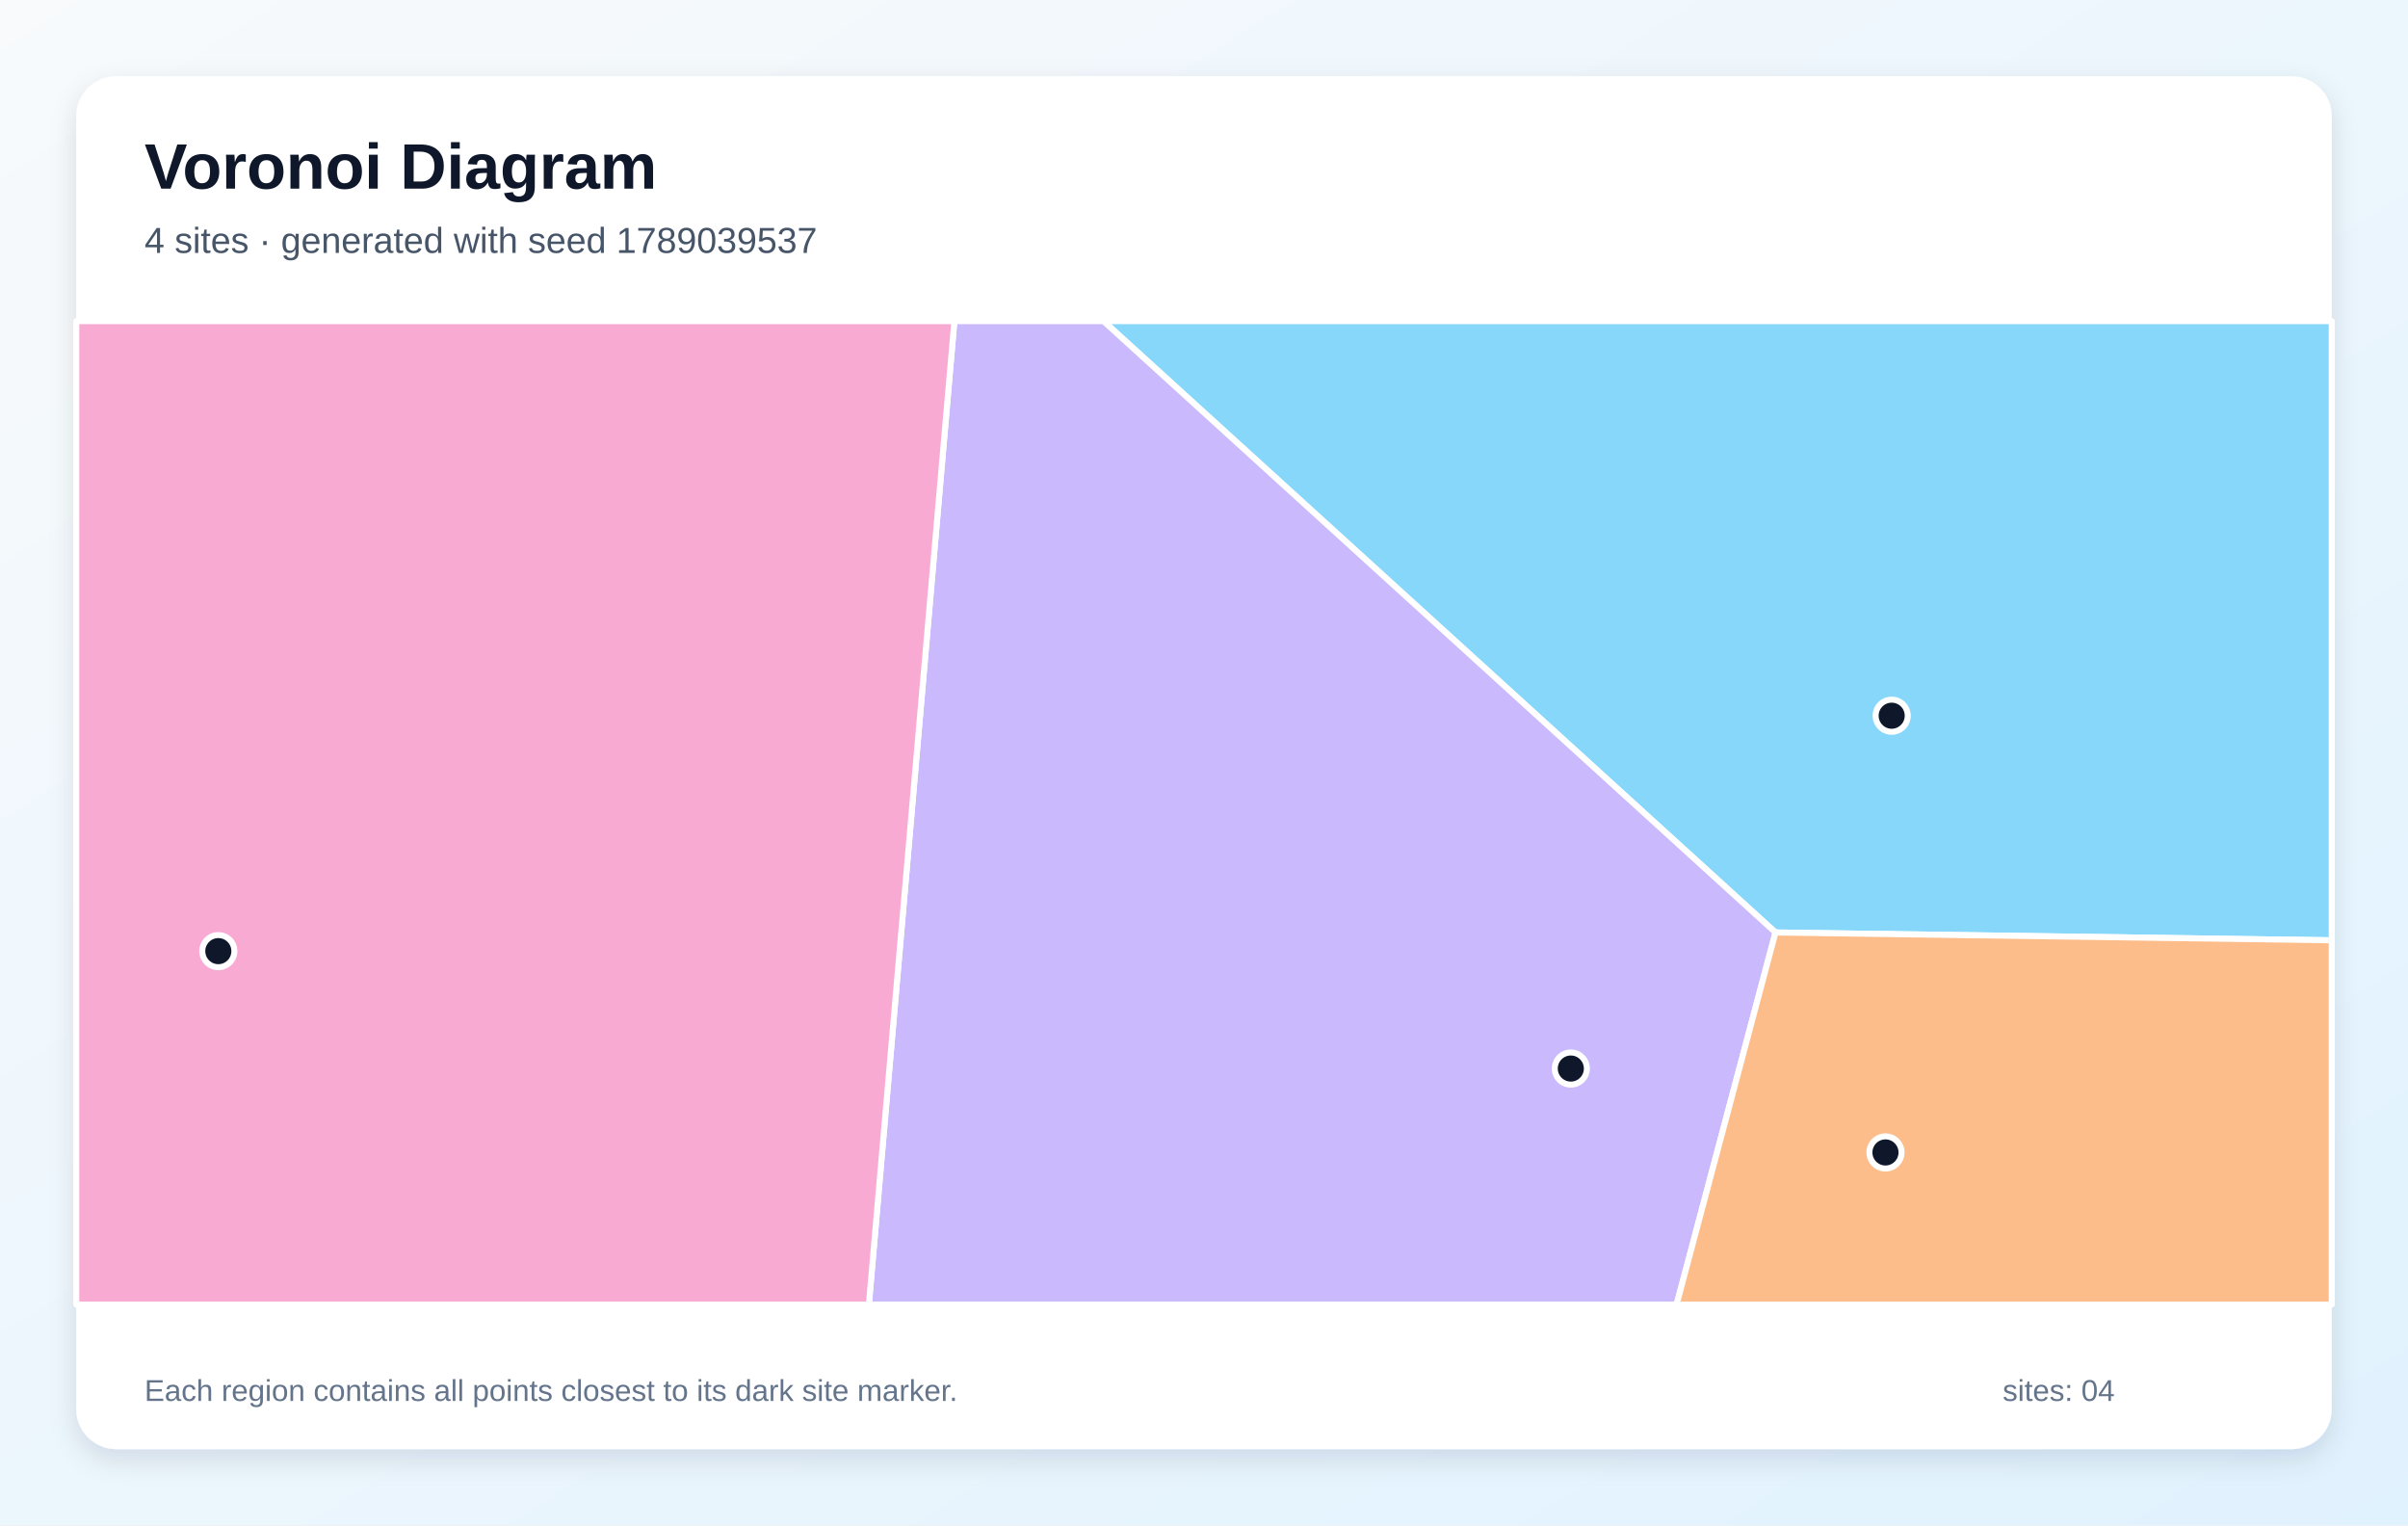
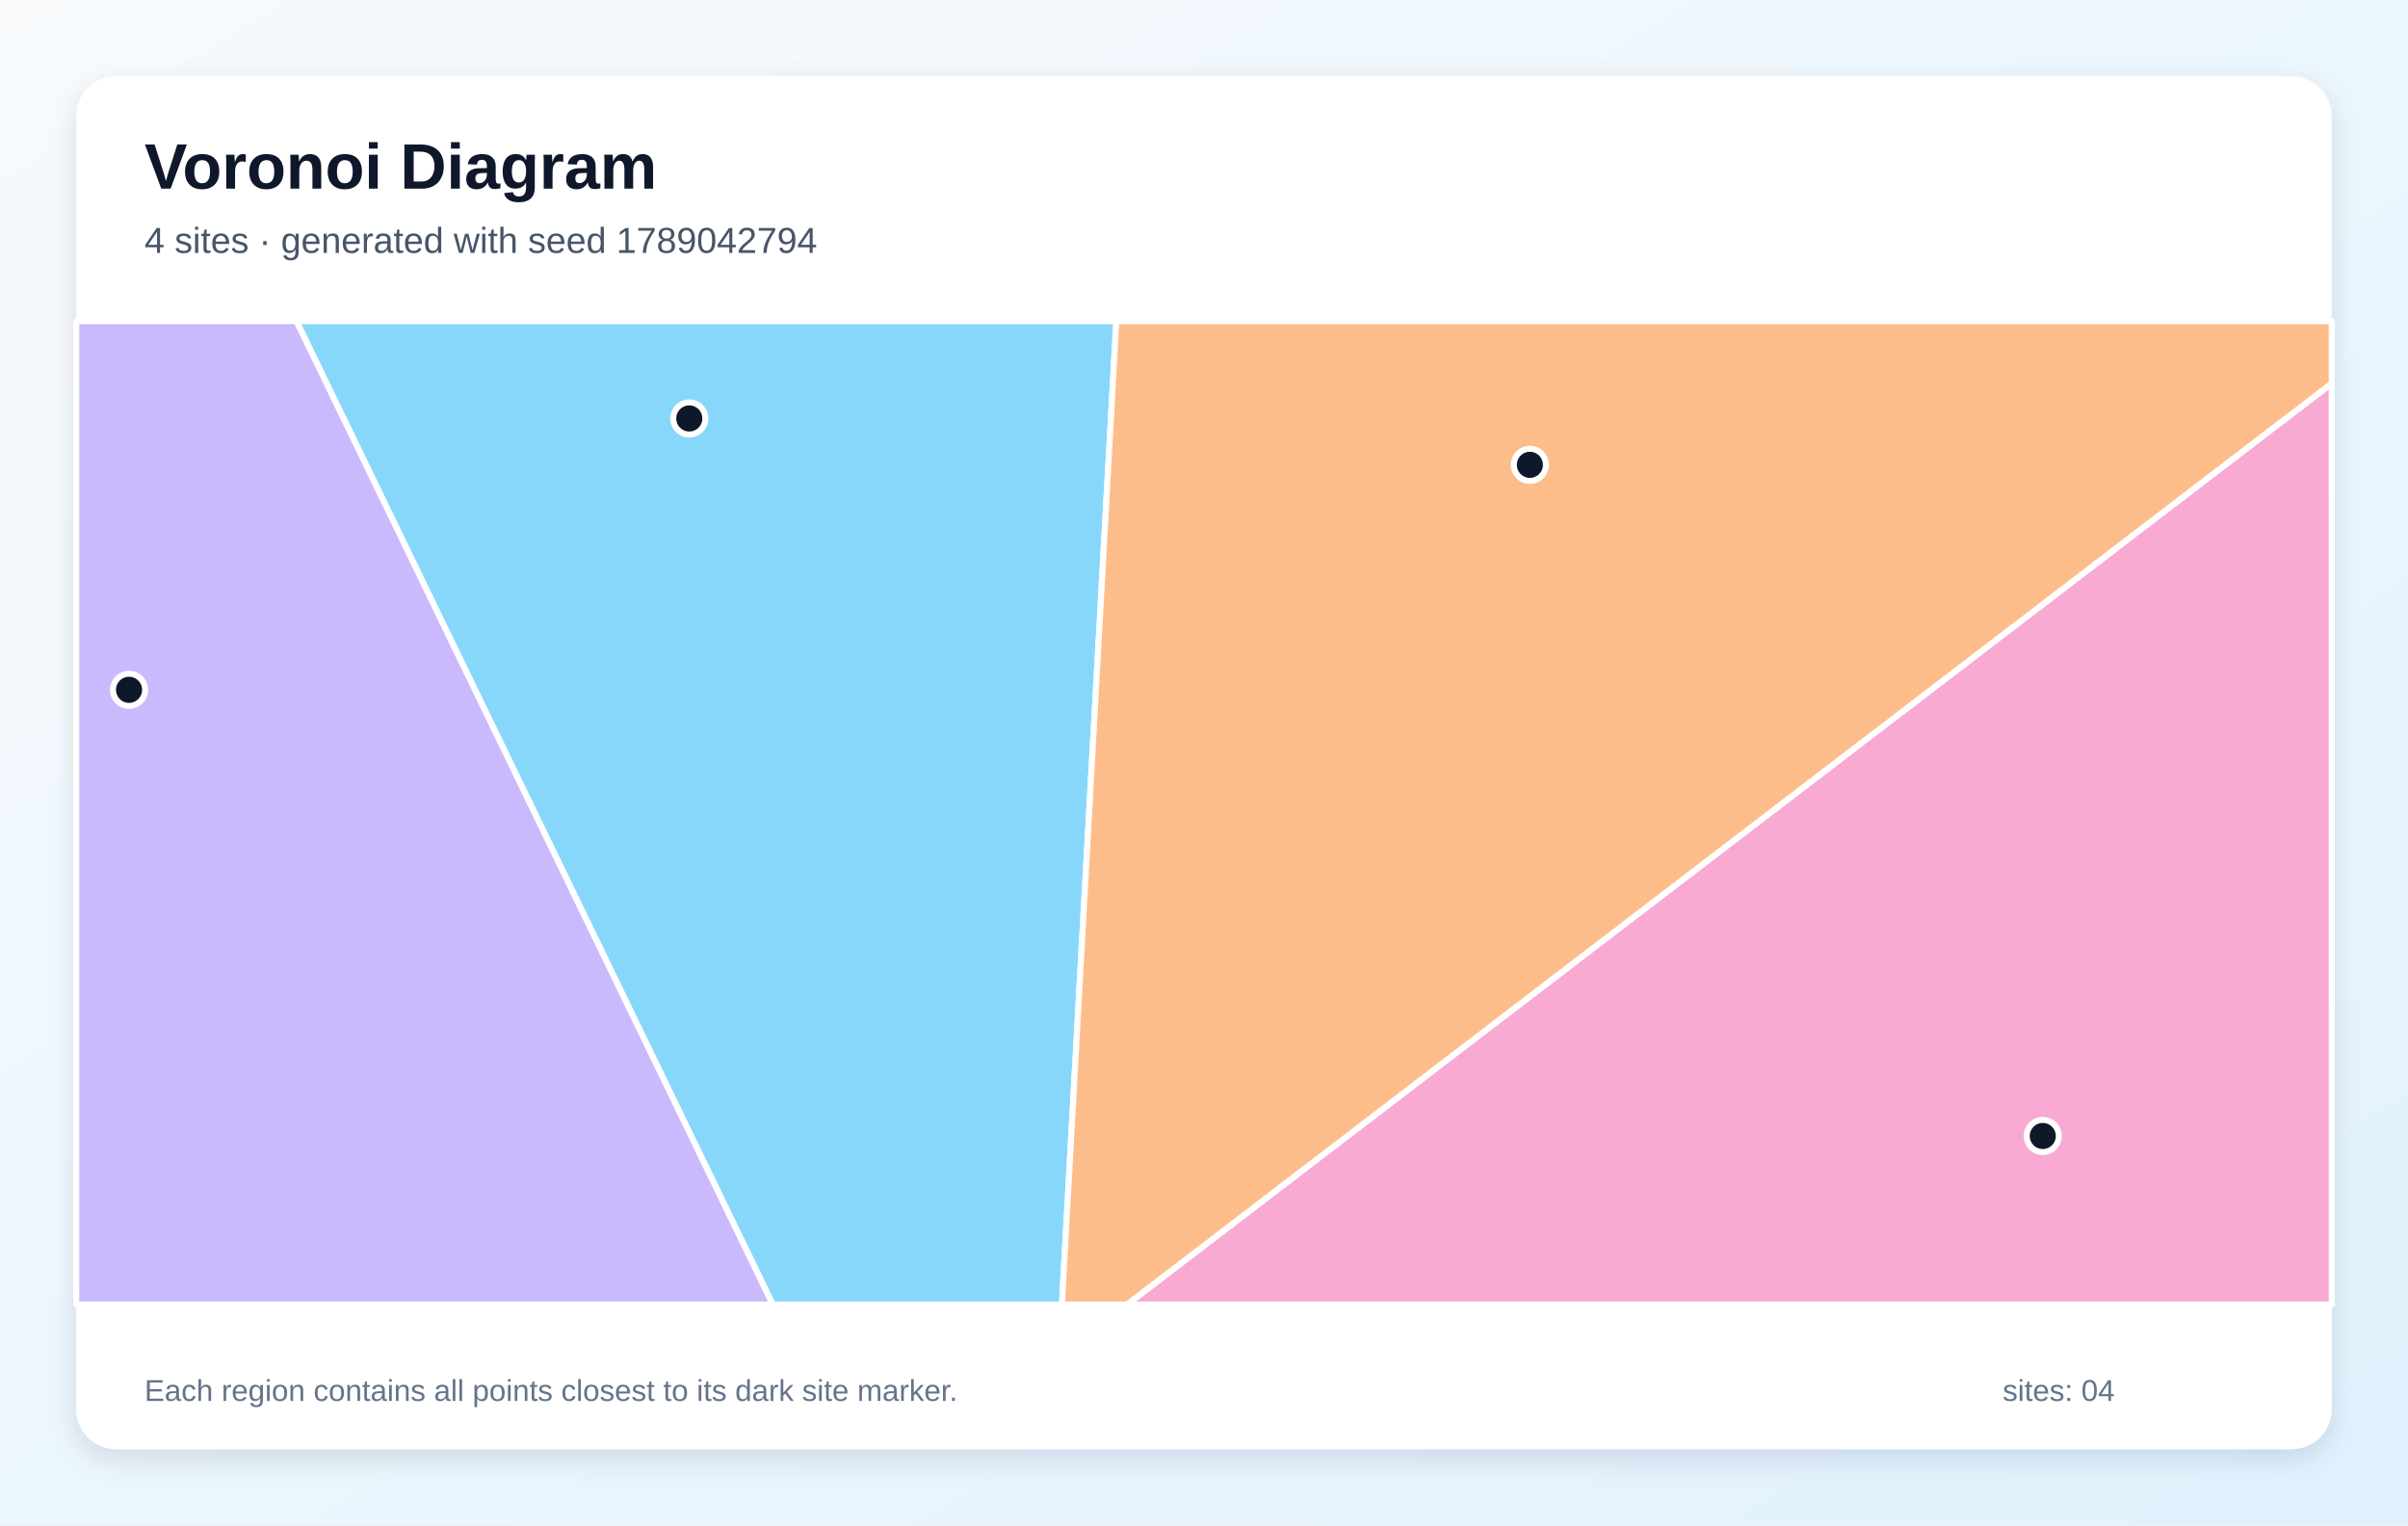
<svg xmlns="http://www.w3.org/2000/svg" width="1200" height="760" viewBox="0 0 1200 760" role="img" aria-labelledby="title description">
  <defs>
    <linearGradient id="background" x1="0" y1="0" x2="1" y2="1">
      <stop stop-color="#F8FAFC" />
      <stop offset="1" stop-color="#E0F2FE" />
    </linearGradient>
    <filter id="shadow" x="-10%" y="-10%" width="120%" height="120%">
      <feDropShadow dx="0" dy="5" stdDeviation="7" flood-color="#0F172A" flood-opacity=".12" />
    </filter>
  </defs>
  <rect width="1200" height="760" fill="url(#background)" />
  <rect x="38" y="38" width="1124" height="684" rx="20" fill="#FFFFFF" filter="url(#shadow)" />
  <g font-family="Arial, sans-serif">
    <text x="72" y="94" font-size="32" font-weight="700" fill="#0F172A">Voronoi Diagram</text>
-     <text x="72" y="126" font-size="18" fill="#475569">4 sites · generated with seed 1789039537</text>
+     <text x="72" y="126" font-size="18" fill="#475569">4 sites · generated with seed 1789042794</text>
  </g>
  <g stroke="#FFFFFF" stroke-width="3" stroke-linejoin="round">
-     <polygon points="884.8,464.6 549.9,160.0 1162.0,160.0 1162.0,468.5" fill="#38BDF8" fill-opacity="0.60" />
-     <polygon points="475.6,160.0 549.9,160.0 884.8,464.6 835.5,650.0 433.0,650.0" fill="#A78BFA" fill-opacity="0.60" />
-     <polygon points="38.0,160.0 475.6,160.0 433.0,650.0 38.0,650.0" fill="#F472B6" fill-opacity="0.60" />
-     <polygon points="884.8,464.6 1162.0,468.5 1162.0,650.0 835.5,650.0" fill="#FB923C" fill-opacity="0.60" />
+     <polygon points="147.7,160.0 556.3,160.0 529.2,650.0 385.1,650.0" fill="#38BDF8" fill-opacity="0.60" />
+     <polygon points="38.0,160.0 147.7,160.0 385.1,650.0 38.0,650.0" fill="#A78BFA" fill-opacity="0.60" />
+     <polygon points="1162.0,191.0 1162.0,650.0 561.6,650.0" fill="#F472B6" fill-opacity="0.60" />
+     <polygon points="556.3,160.0 1162.0,160.0 1162.0,191.0 561.6,650.0 529.2,650.0" fill="#FB923C" fill-opacity="0.60" />
  </g>
  <g>
-     <circle cx="942.7" cy="356.6" r="8" fill="#0F172A" stroke="#FFFFFF" stroke-width="3" />
-     <circle cx="782.8" cy="532.4" r="8" fill="#0F172A" stroke="#FFFFFF" stroke-width="3" />
-     <circle cx="108.8" cy="473.9" r="8" fill="#0F172A" stroke="#FFFFFF" stroke-width="3" />
-     <circle cx="939.6" cy="574.2" r="8" fill="#0F172A" stroke="#FFFFFF" stroke-width="3" />
+     <circle cx="343.5" cy="208.5" r="8" fill="#0F172A" stroke="#FFFFFF" stroke-width="3" />
+     <circle cx="64.3" cy="343.7" r="8" fill="#0F172A" stroke="#FFFFFF" stroke-width="3" />
+     <circle cx="1018.0" cy="566.0" r="8" fill="#0F172A" stroke="#FFFFFF" stroke-width="3" />
+     <circle cx="762.4" cy="231.6" r="8" fill="#0F172A" stroke="#FFFFFF" stroke-width="3" />
  </g>
  <g font-family="Arial, sans-serif" font-size="15" fill="#64748B">
    <text x="72" y="698">Each region contains all points closest to its dark site marker.</text>
    <text x="998" y="698">sites: 04</text>
  </g>
</svg>
